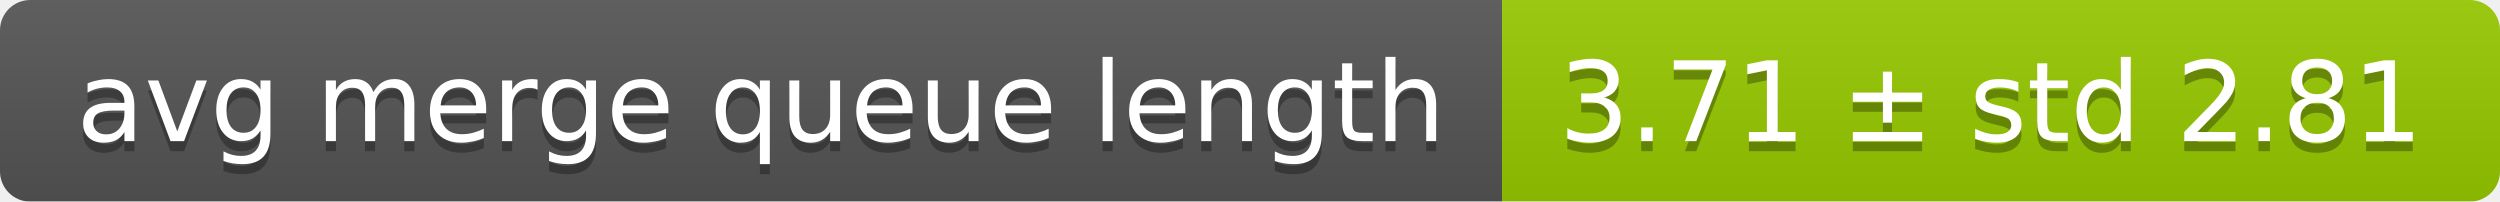
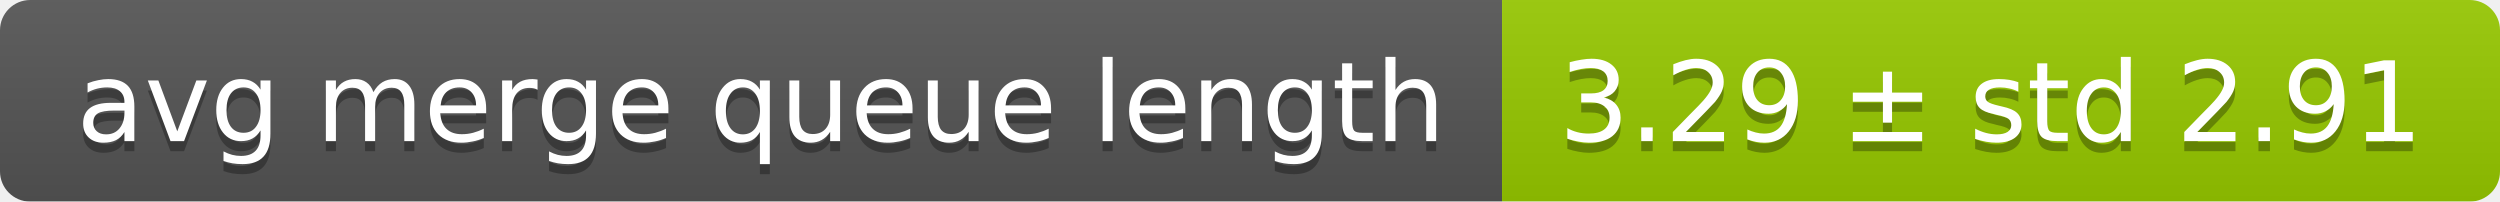
<svg xmlns="http://www.w3.org/2000/svg" width="248" height="20">
  <linearGradient id="smooth" x2="0" y2="100%">
    <stop offset="0" stop-color="#bbb" stop-opacity=".1" />
    <stop offset="1" stop-opacity=".1" />
  </linearGradient>
  <mask id="round">
    <rect width="248" height="20" rx="3" fill="#fff" />
  </mask>
  <g mask="url(#round)">
    <rect width="149" height="20" fill="#555" />
    <rect x="149" width="99" height="20" fill="#97ca00" />
    <rect width="248" height="20" fill="url(#smooth)" />
  </g>
  <g fill="#fff" text-anchor="middle" font-family="DejaVu Sans,Verdana,Geneva,sans-serif" font-size="11">
    <text x="75.5" y="15" fill="#010101" fill-opacity=".3">avg merge queue length</text>
    <text x="75.5" y="14">avg merge queue length</text>
-     <text x="197.5" y="15" fill="#010101" fill-opacity=".3">3.71 ± std 2.81</text>
-     <text x="197.5" y="14">3.71 ± std 2.81</text>
+     <text x="197.5" y="15" fill="#010101" fill-opacity=".3">3.29 ± std 2.91</text>
+     <text x="197.5" y="14">3.29 ± std 2.91</text>
  </g>
</svg>
